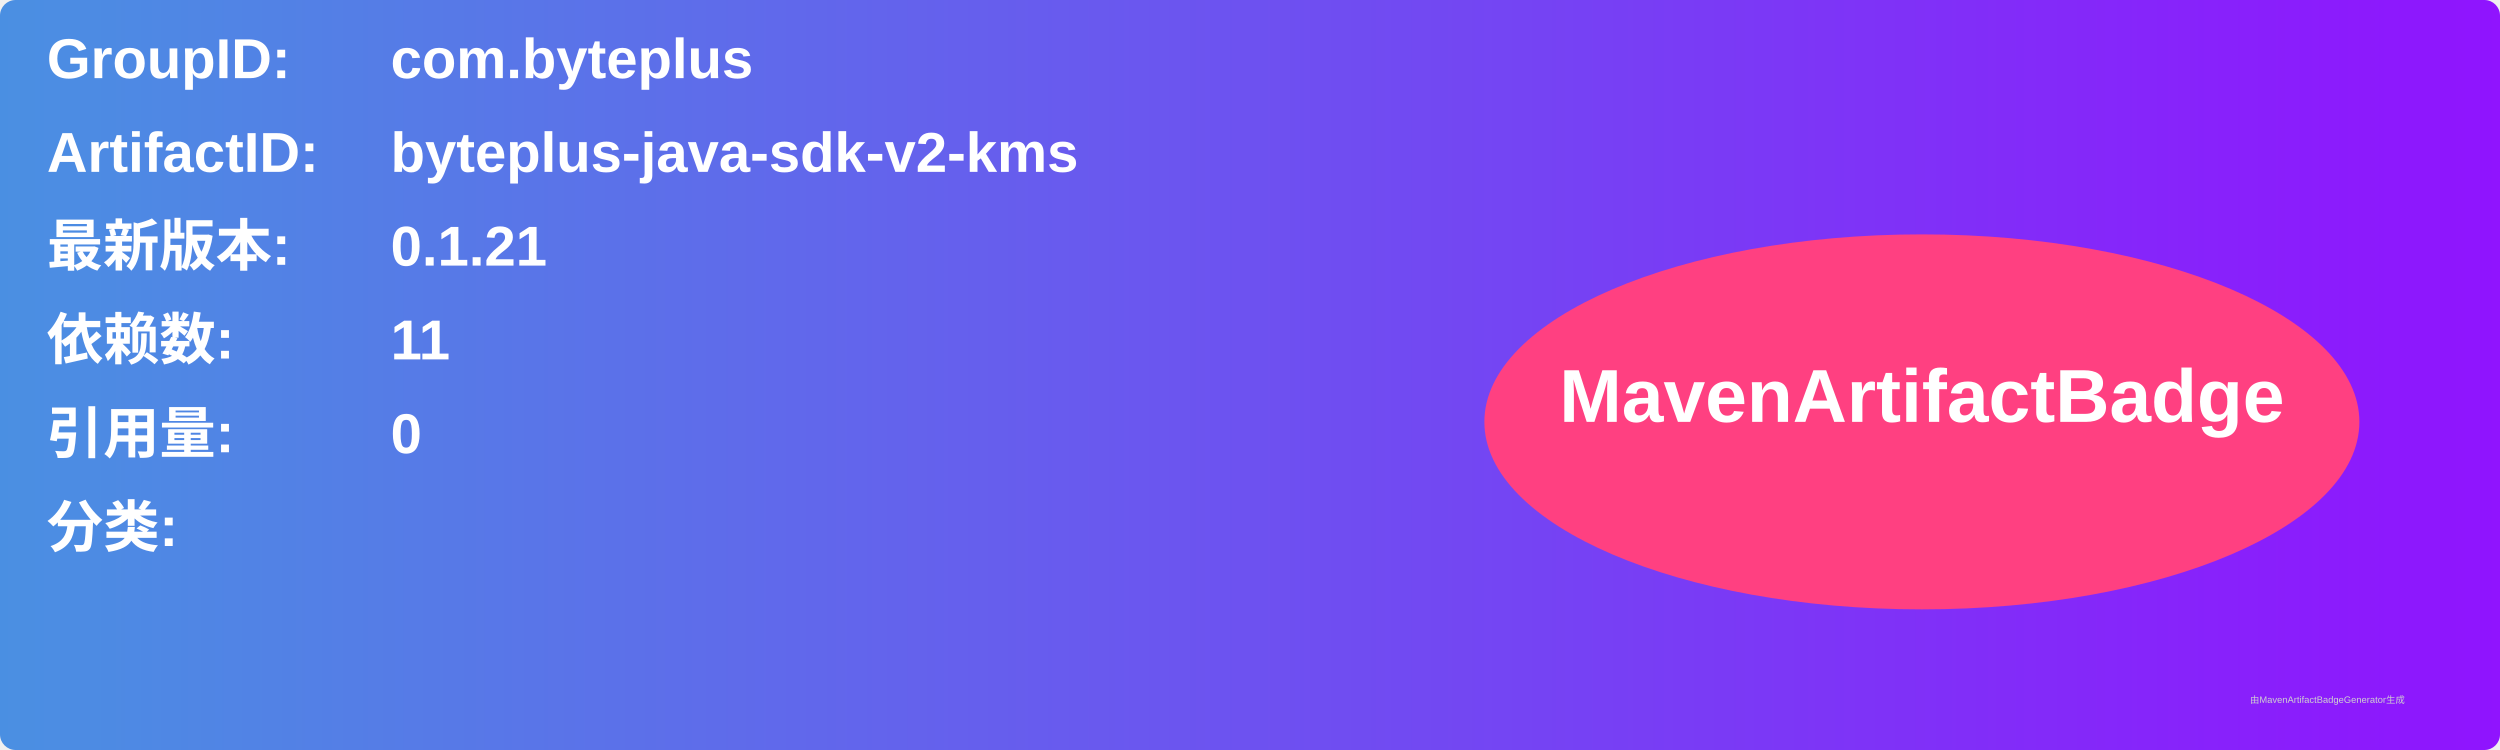
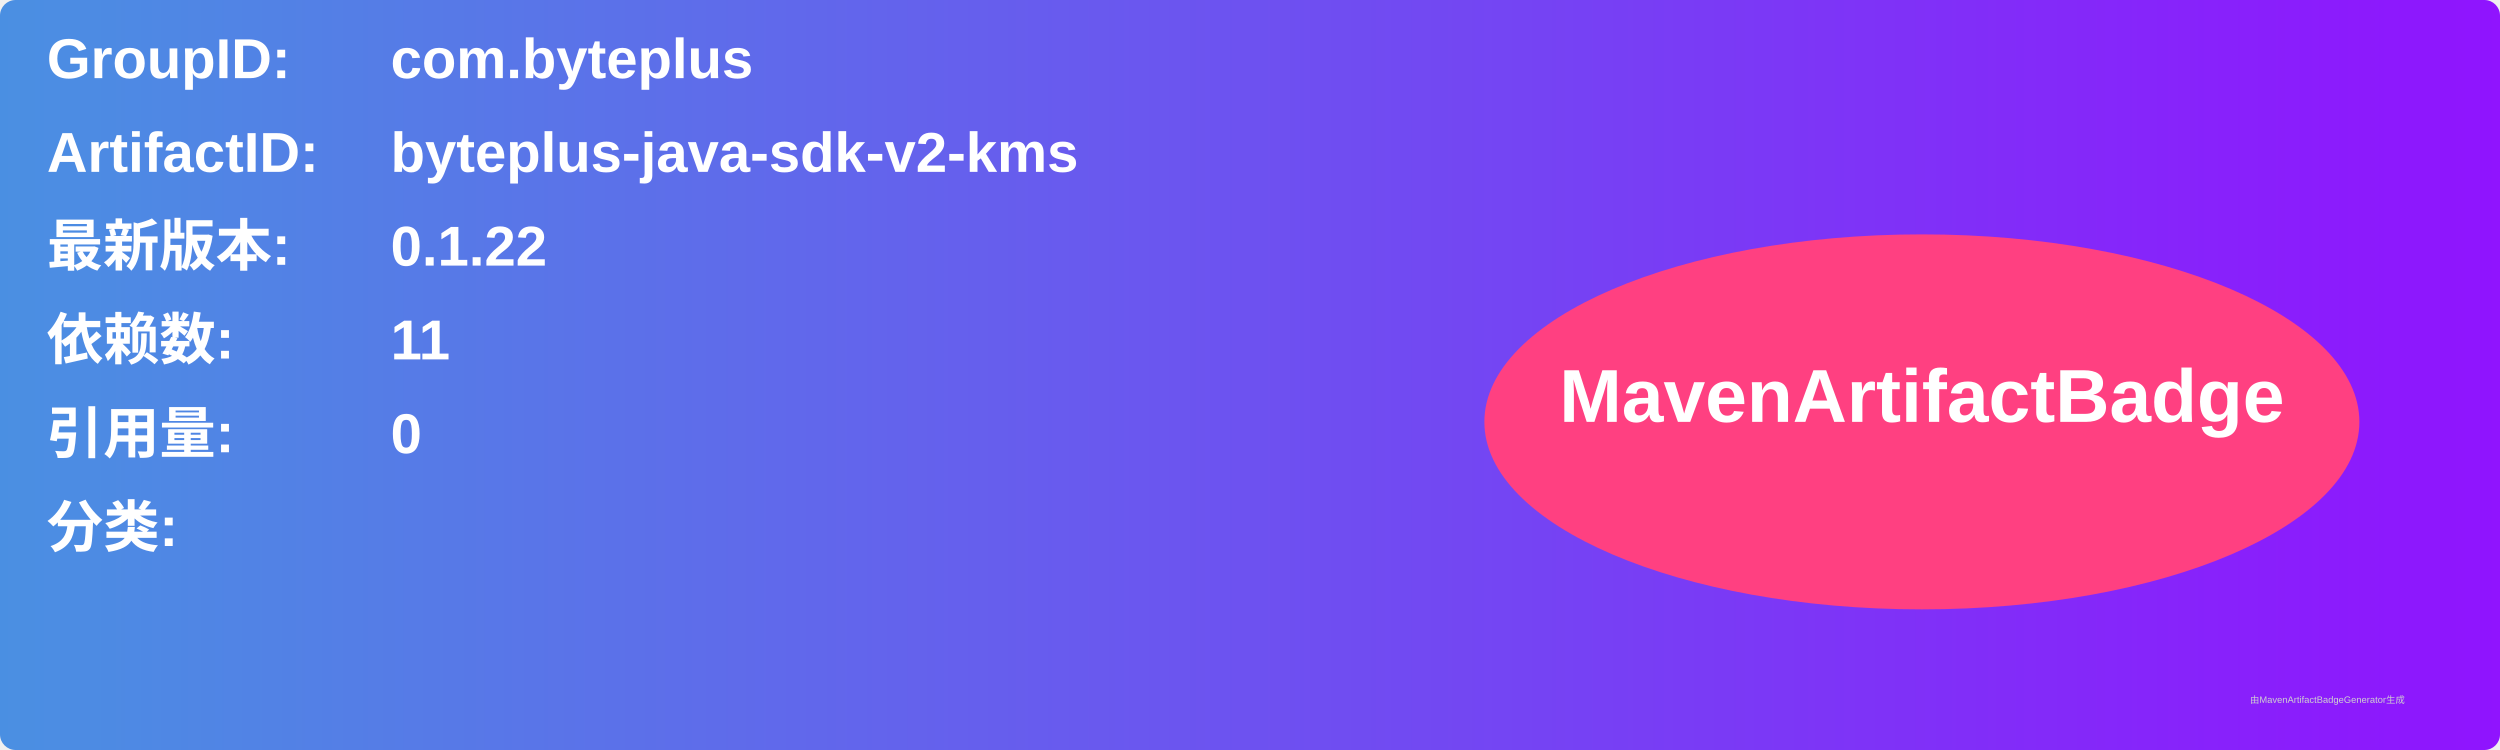
<svg xmlns="http://www.w3.org/2000/svg" width="800" height="240" viewBox="0 0 800 240">
  <linearGradient id="grad" x1="0%" y1="0%" x2="100%" y2="0%">
    <stop offset="0%" stop-color="#4a90e2" />
    <stop offset="100%" stop-color="#9013fe" />
  </linearGradient>
  <rect width="100%" height="100%" rx="5" ry="5" fill="url(#grad)" />
  <g transform="translate(15, 15)">
    <text x="0" y="10" font-family="Arial" font-size="18" fill="white" font-weight="bold" width="260">GroupID:</text>
    <text x="110" y="10" font-family="Arial" font-size="18" fill="white" font-weight="bold" width="460">com.byteplus</text>
    <text x="0" y="40" font-family="Arial" font-size="18" fill="white" font-weight="bold" width="260">ArtifactID:</text>
    <text x="110" y="40" font-family="Arial" font-size="18" fill="white" font-weight="bold" width="460">byteplus-java-sdk-v2-kms</text>
    <text x="0" y="70" font-family="Arial" font-size="18" fill="white" font-weight="bold">最新版本:</text>
    <text x="110" y="70" font-family="Arial" font-size="18" fill="white" font-weight="bold">
-       <tspan font-weight="bold">0.1.21</tspan>
+       <tspan font-weight="bold">0.1.22</tspan>
    </text>
    <text x="0" y="100" font-family="Arial" font-size="18" fill="white" font-weight="bold">依赖数: </text>
    <text x="110" y="100" font-family="Arial" font-size="18" fill="white">
      <tspan font-weight="bold">11</tspan>
    </text>
    <text x="0" y="130" font-family="Arial" font-size="18" fill="white" font-weight="bold">引用量: </text>
    <text x="110" y="130" font-family="Arial" font-size="18" fill="white">
      <tspan font-weight="bold">0</tspan>
    </text>
    <text x="0" y="160" font-family="Arial" font-size="18" fill="white" font-weight="bold">分类:</text>
    <text x="10" y="190" font-family="Arial" font-size="10" fill="white">
      <tspan font-weight="bold" />
    </text>
    <ellipse cx="600" cy="120" rx="140" ry="60" fill="#ff4081" />
    <text x="600" y="120" text-anchor="middle" font-family="Arial" font-size="24" fill="white" font-weight="bold">MavenArtifactBadge</text>
  </g>
  <text x="720" y="225" font-family="Arial" font-size="3" fill="#d0d0d0">由MavenArtifactBadgeGenerator生成</text>
</svg>
